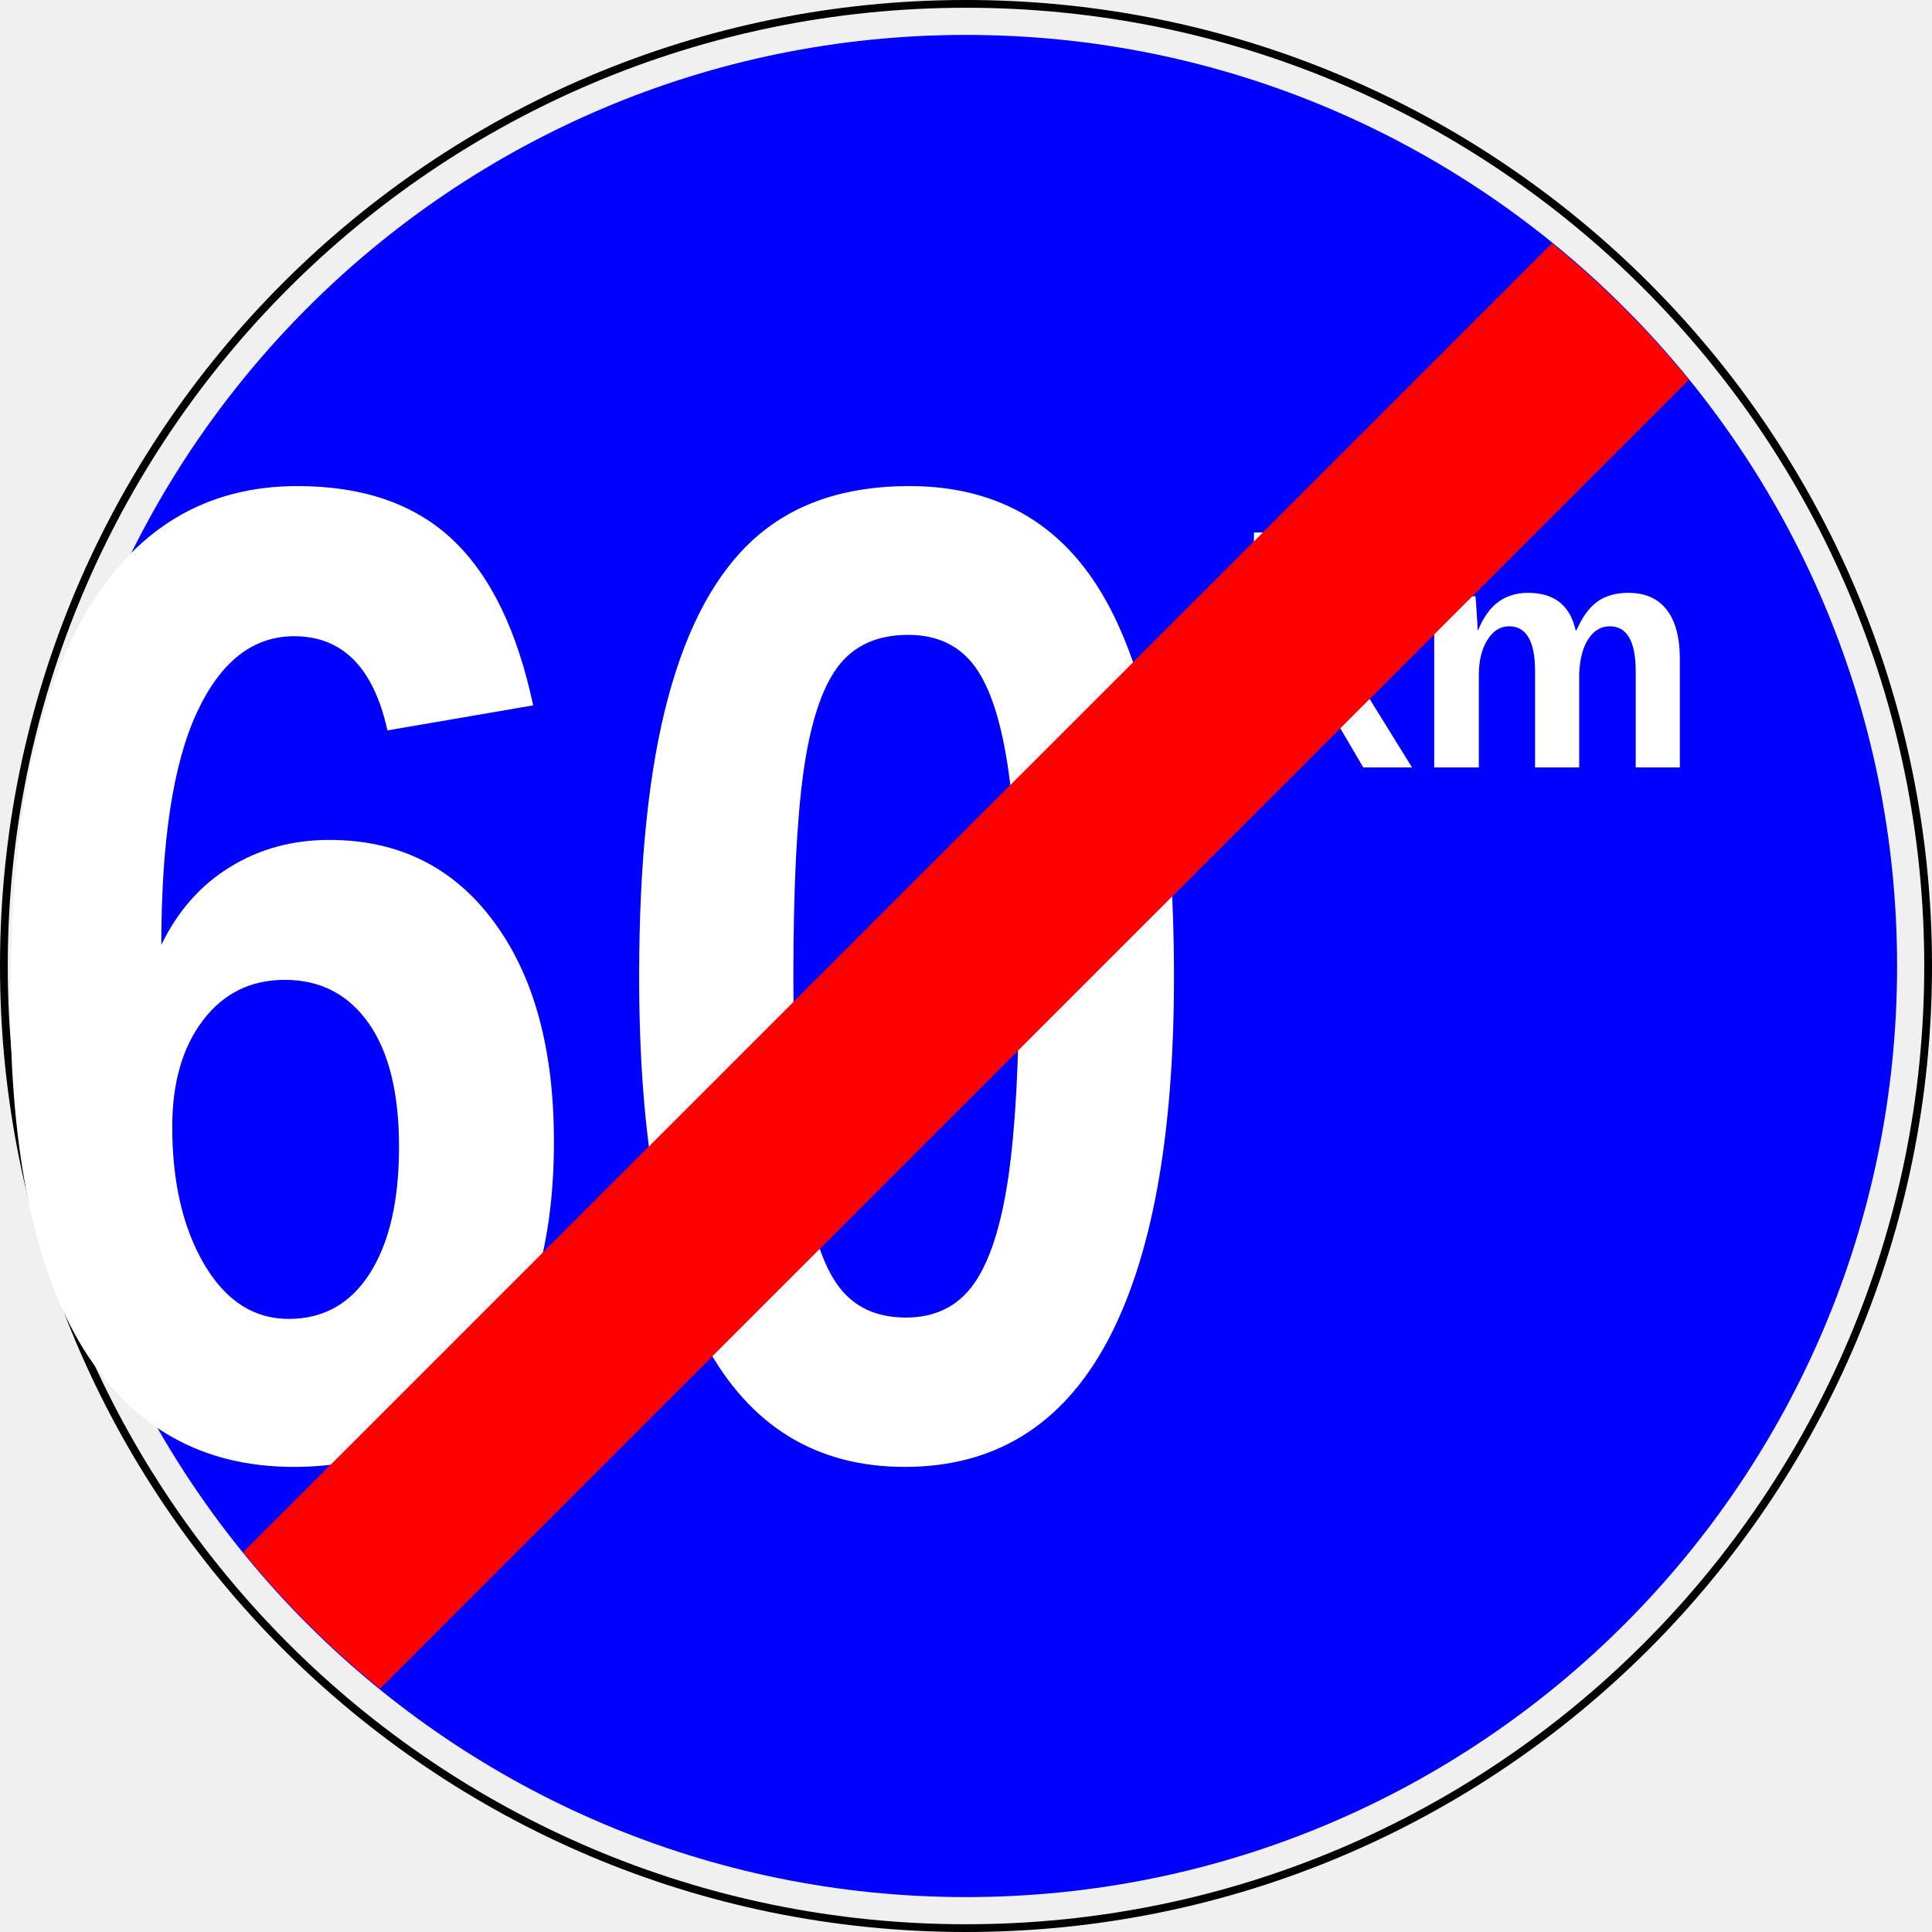
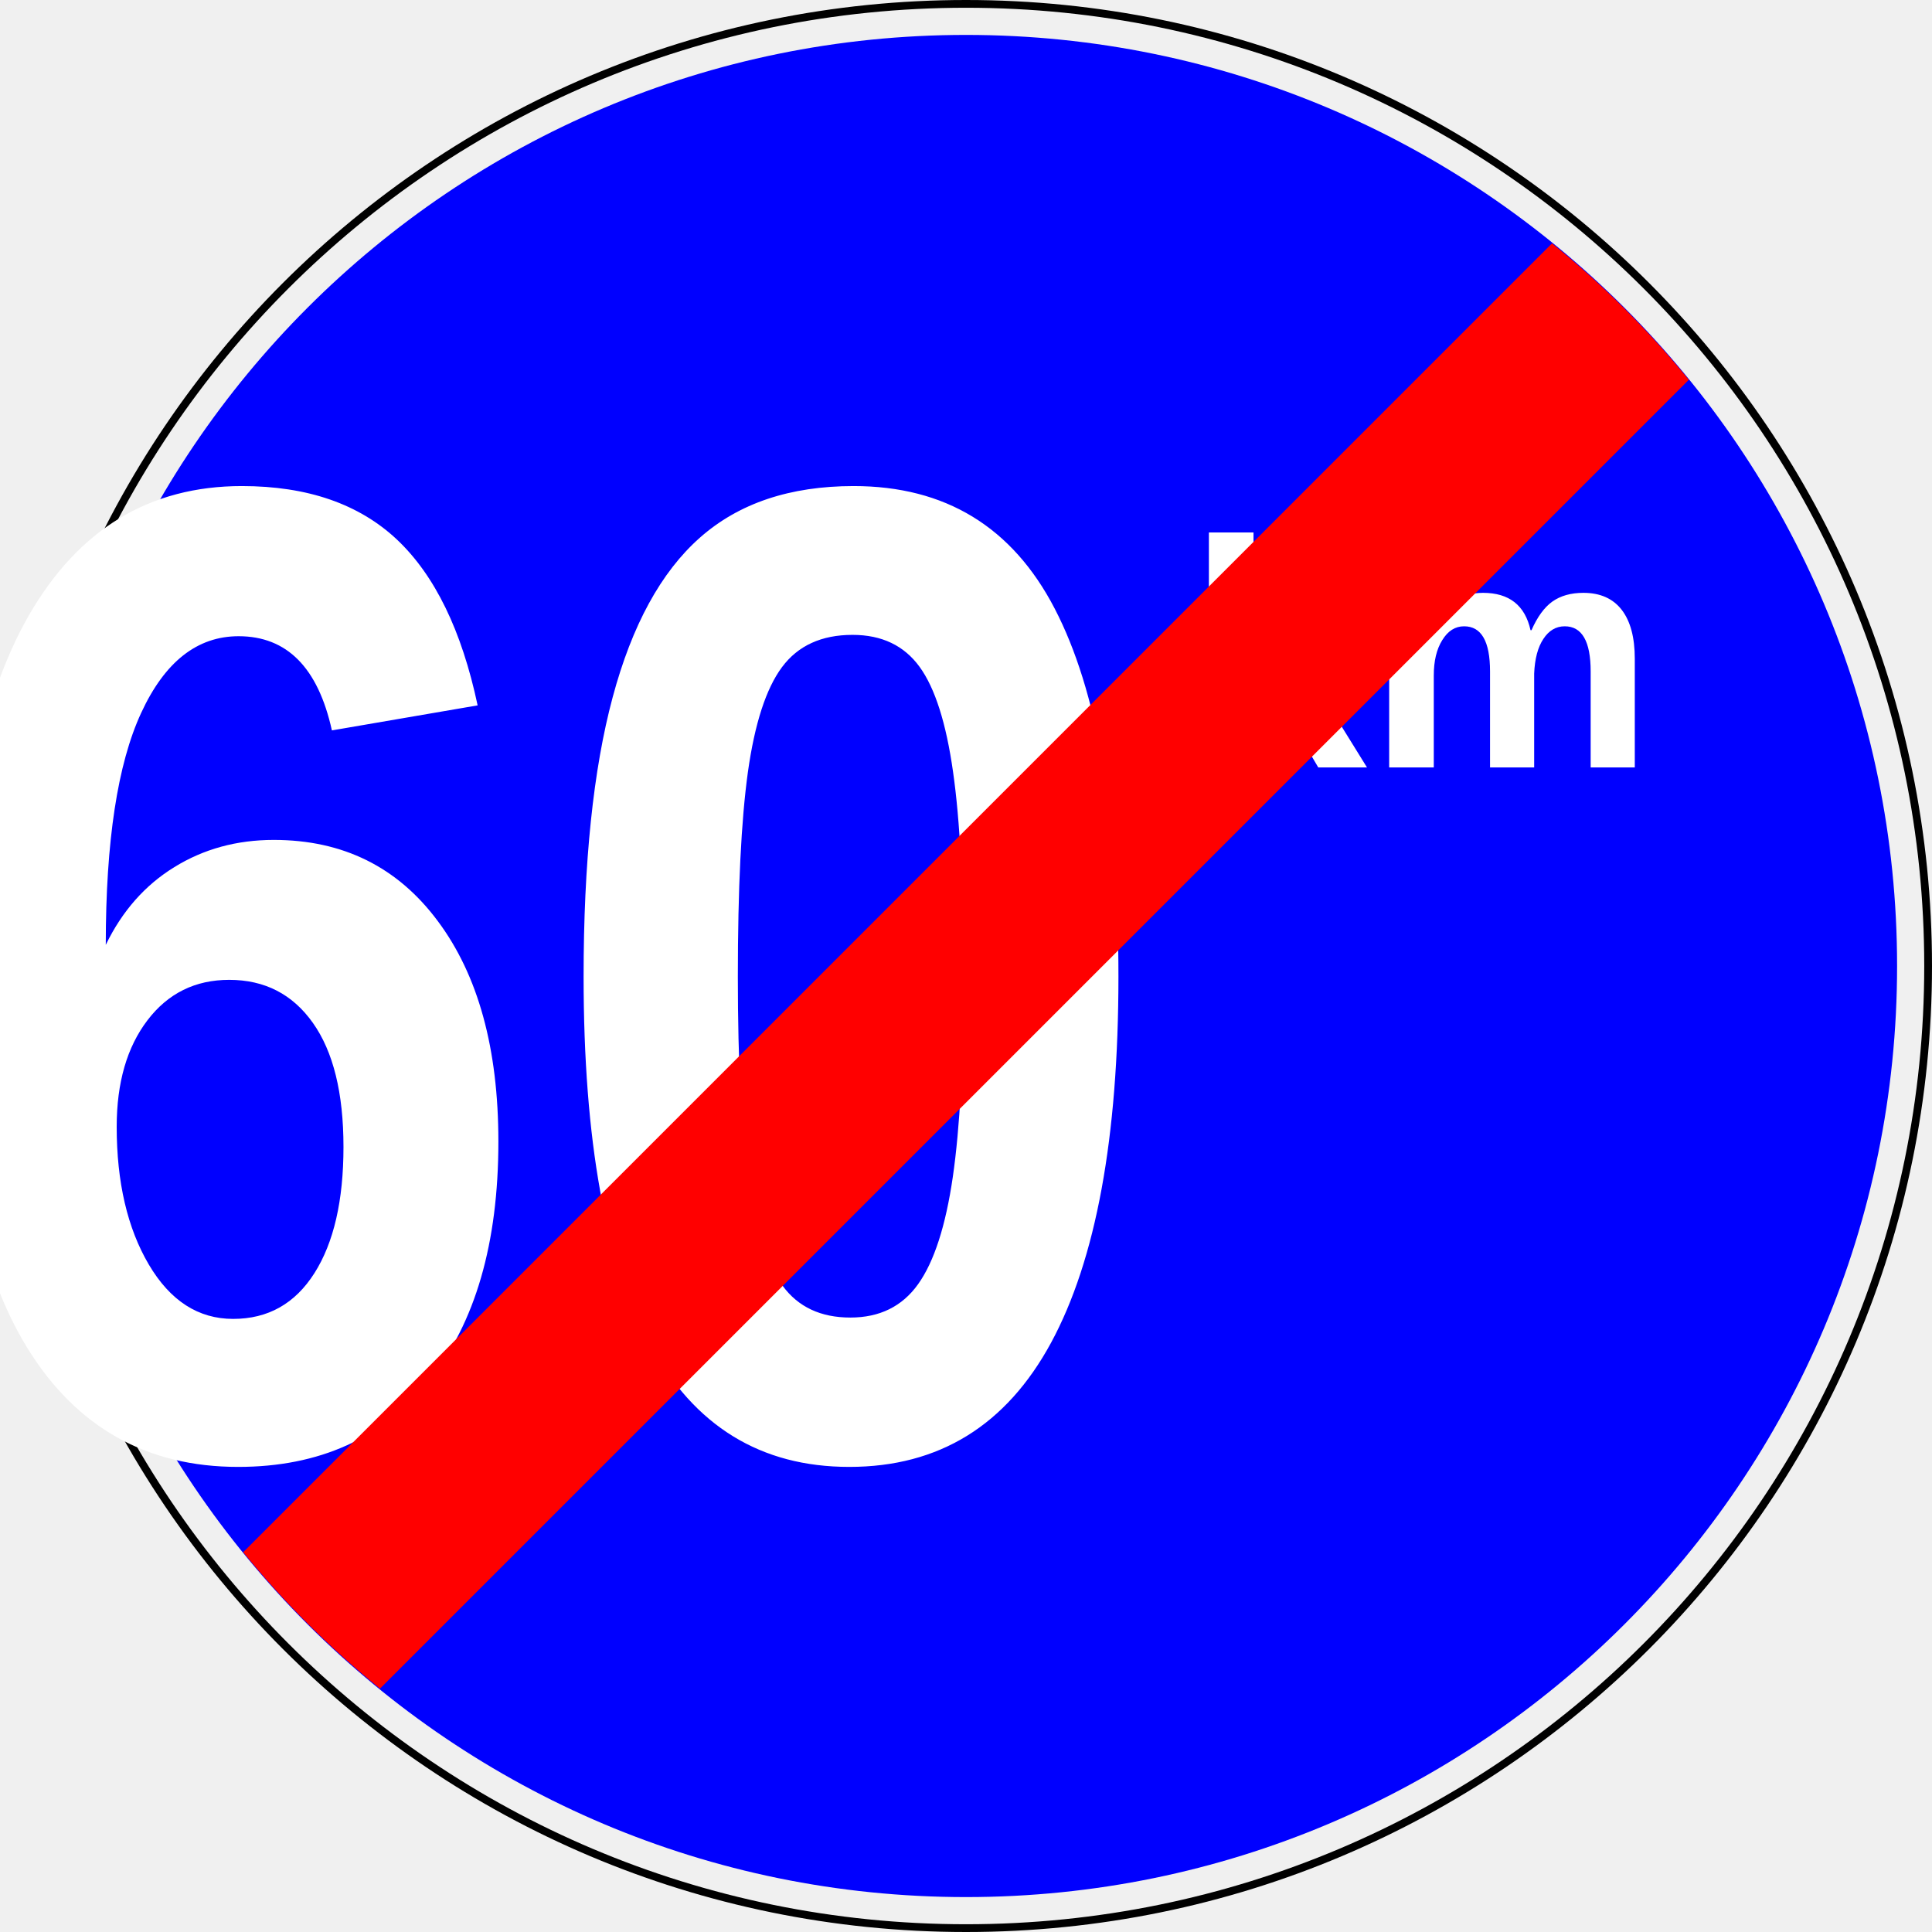
<svg xmlns="http://www.w3.org/2000/svg" width="124.5mm" height="124.5mm" viewBox="0 0 124.5 124.5" version="1.1" id="svg8">
  <defs id="defs2" />
  <g id="layer1" transform="translate(-42.75,-86.25)">
-     <circle style="fill:none;fill-opacity:1;stroke:#000000;stroke-width:0.5;stroke-miterlimit:4;stroke-dasharray:none;stroke-dashoffset:0" id="path819" cx="105" cy="148.5" r="62" />
-     <circle style="fill:#0000ff;fill-opacity:1;stroke:none;stroke-width:1.25;stroke-linejoin:round;stroke-miterlimit:4;stroke-dasharray:none" id="path828" cx="105" cy="148.5" r="60" />
-     <text xml:space="preserve" style="font-style:normal;font-variant:normal;font-weight:normal;font-stretch:normal;font-size:10.444px;line-height:1.25;font-family:Arial;-inkscape-font-specification:Arial;text-align:center;letter-spacing:0px;word-spacing:0px;text-anchor:middle;fill:#000000;fill-opacity:1;stroke:none;stroke-width:0.265" x="144.448" y="135.702" id="text1508">
-       <tspan id="tspan1506" x="144.448" y="135.702" style="font-style:normal;font-variant:normal;font-weight:bold;font-stretch:normal;font-size:20.888px;font-family:Arial;-inkscape-font-specification:'Arial Bold';fill:#ffffff;stroke-width:0.265">km</tspan>
-     </text>
-     <text xml:space="preserve" style="font-style:normal;font-variant:normal;font-weight:normal;font-stretch:normal;font-size:14.3px;line-height:1.25;font-family:Arial;-inkscape-font-specification:Arial;text-align:center;letter-spacing:0px;word-spacing:0px;text-anchor:middle;fill:#000000;fill-opacity:1;stroke:none;stroke-width:0.265" x="99.898" y="162.112" id="text1532" transform="scale(0.9010721,1.109789)">
-       <tspan id="tspan1530" x="99.898" y="162.112" style="font-style:normal;font-variant:normal;font-weight:bold;font-stretch:normal;font-size:80.436px;font-family:Arial;-inkscape-font-specification:'Arial Bold';fill:#ffffff;stroke-width:0.265">60</tspan>
-     </text>
-     <path style="fill:#ff0000;fill-opacity:1;stroke:none;stroke-width:0.378;stroke-miterlimit:4;stroke-dasharray:none;stroke-dashoffset:0" d="M 378.004,59.275 59.23,378.049 a 226.772,226.772 0 0 0 33.316,33.229 L 411.322,92.502 A 226.772,226.772 0 0 0 378.004,59.275 Z" transform="matrix(0.2645833,0,0,0.2645833,42.75,86.25)" id="path817" />
+     <g id="g834">
+       <circle r="62" cy="148.5" cx="105" id="path819" style="fill:none;fill-opacity:1;stroke:#000000;stroke-width:0.5;stroke-miterlimit:4;stroke-dasharray:none;stroke-dashoffset:0" />
+       <circle r="60" cy="148.5" cx="105" id="path828" style="fill:#0000ff;fill-opacity:1;stroke:none;stroke-width:1.25;stroke-linejoin:round;stroke-miterlimit:4;stroke-dasharray:none" />
+       <text id="text1508" y="135.702" x="144.448" style="font-style:normal;font-variant:normal;font-weight:normal;font-stretch:normal;font-size:10.444px;line-height:1.25;font-family:Arial;-inkscape-font-specification:Arial;text-align:center;letter-spacing:0px;word-spacing:0px;text-anchor:middle;fill:#000000;fill-opacity:1;stroke:none;stroke-width:0.265" xml:space="preserve">
+         <tspan style="font-style:normal;font-variant:normal;font-weight:bold;font-stretch:normal;font-size:20.888px;font-family:Arial;-inkscape-font-specification:'Arial Bold';fill:#ffffff;stroke-width:0.265" y="135.702" x="144.448" id="tspan1506">km</tspan>
+       </text>
+       <text transform="scale(0.9010721,1.109789)" id="text1532" y="162.112" x="99.898" style="font-style:normal;font-variant:normal;font-weight:normal;font-stretch:normal;font-size:14.3px;line-height:1.25;font-family:Arial;-inkscape-font-specification:Arial;text-align:center;letter-spacing:0px;word-spacing:0px;text-anchor:middle;fill:#000000;fill-opacity:1;stroke:none;stroke-width:0.265" xml:space="preserve">
+         <tspan style="font-style:normal;font-variant:normal;font-weight:bold;font-stretch:normal;font-size:80.436px;font-family:Arial;-inkscape-font-specification:'Arial Bold';fill:#ffffff;stroke-width:0.265" y="162.112" x="99.898" id="tspan1530">60</tspan>
+       </text>
+       <path id="path817" transform="matrix(0.2645833,0,0,0.2645833,42.75,86.25)" d="M 378.004,59.275 59.23,378.049 a 226.772,226.772 0 0 0 33.316,33.229 L 411.322,92.502 A 226.772,226.772 0 0 0 378.004,59.275 Z" style="fill:#ff0000;fill-opacity:1;stroke:none;stroke-width:0.378;stroke-miterlimit:4;stroke-dasharray:none;stroke-dashoffset:0" />
+     </g>
  </g>
</svg>
